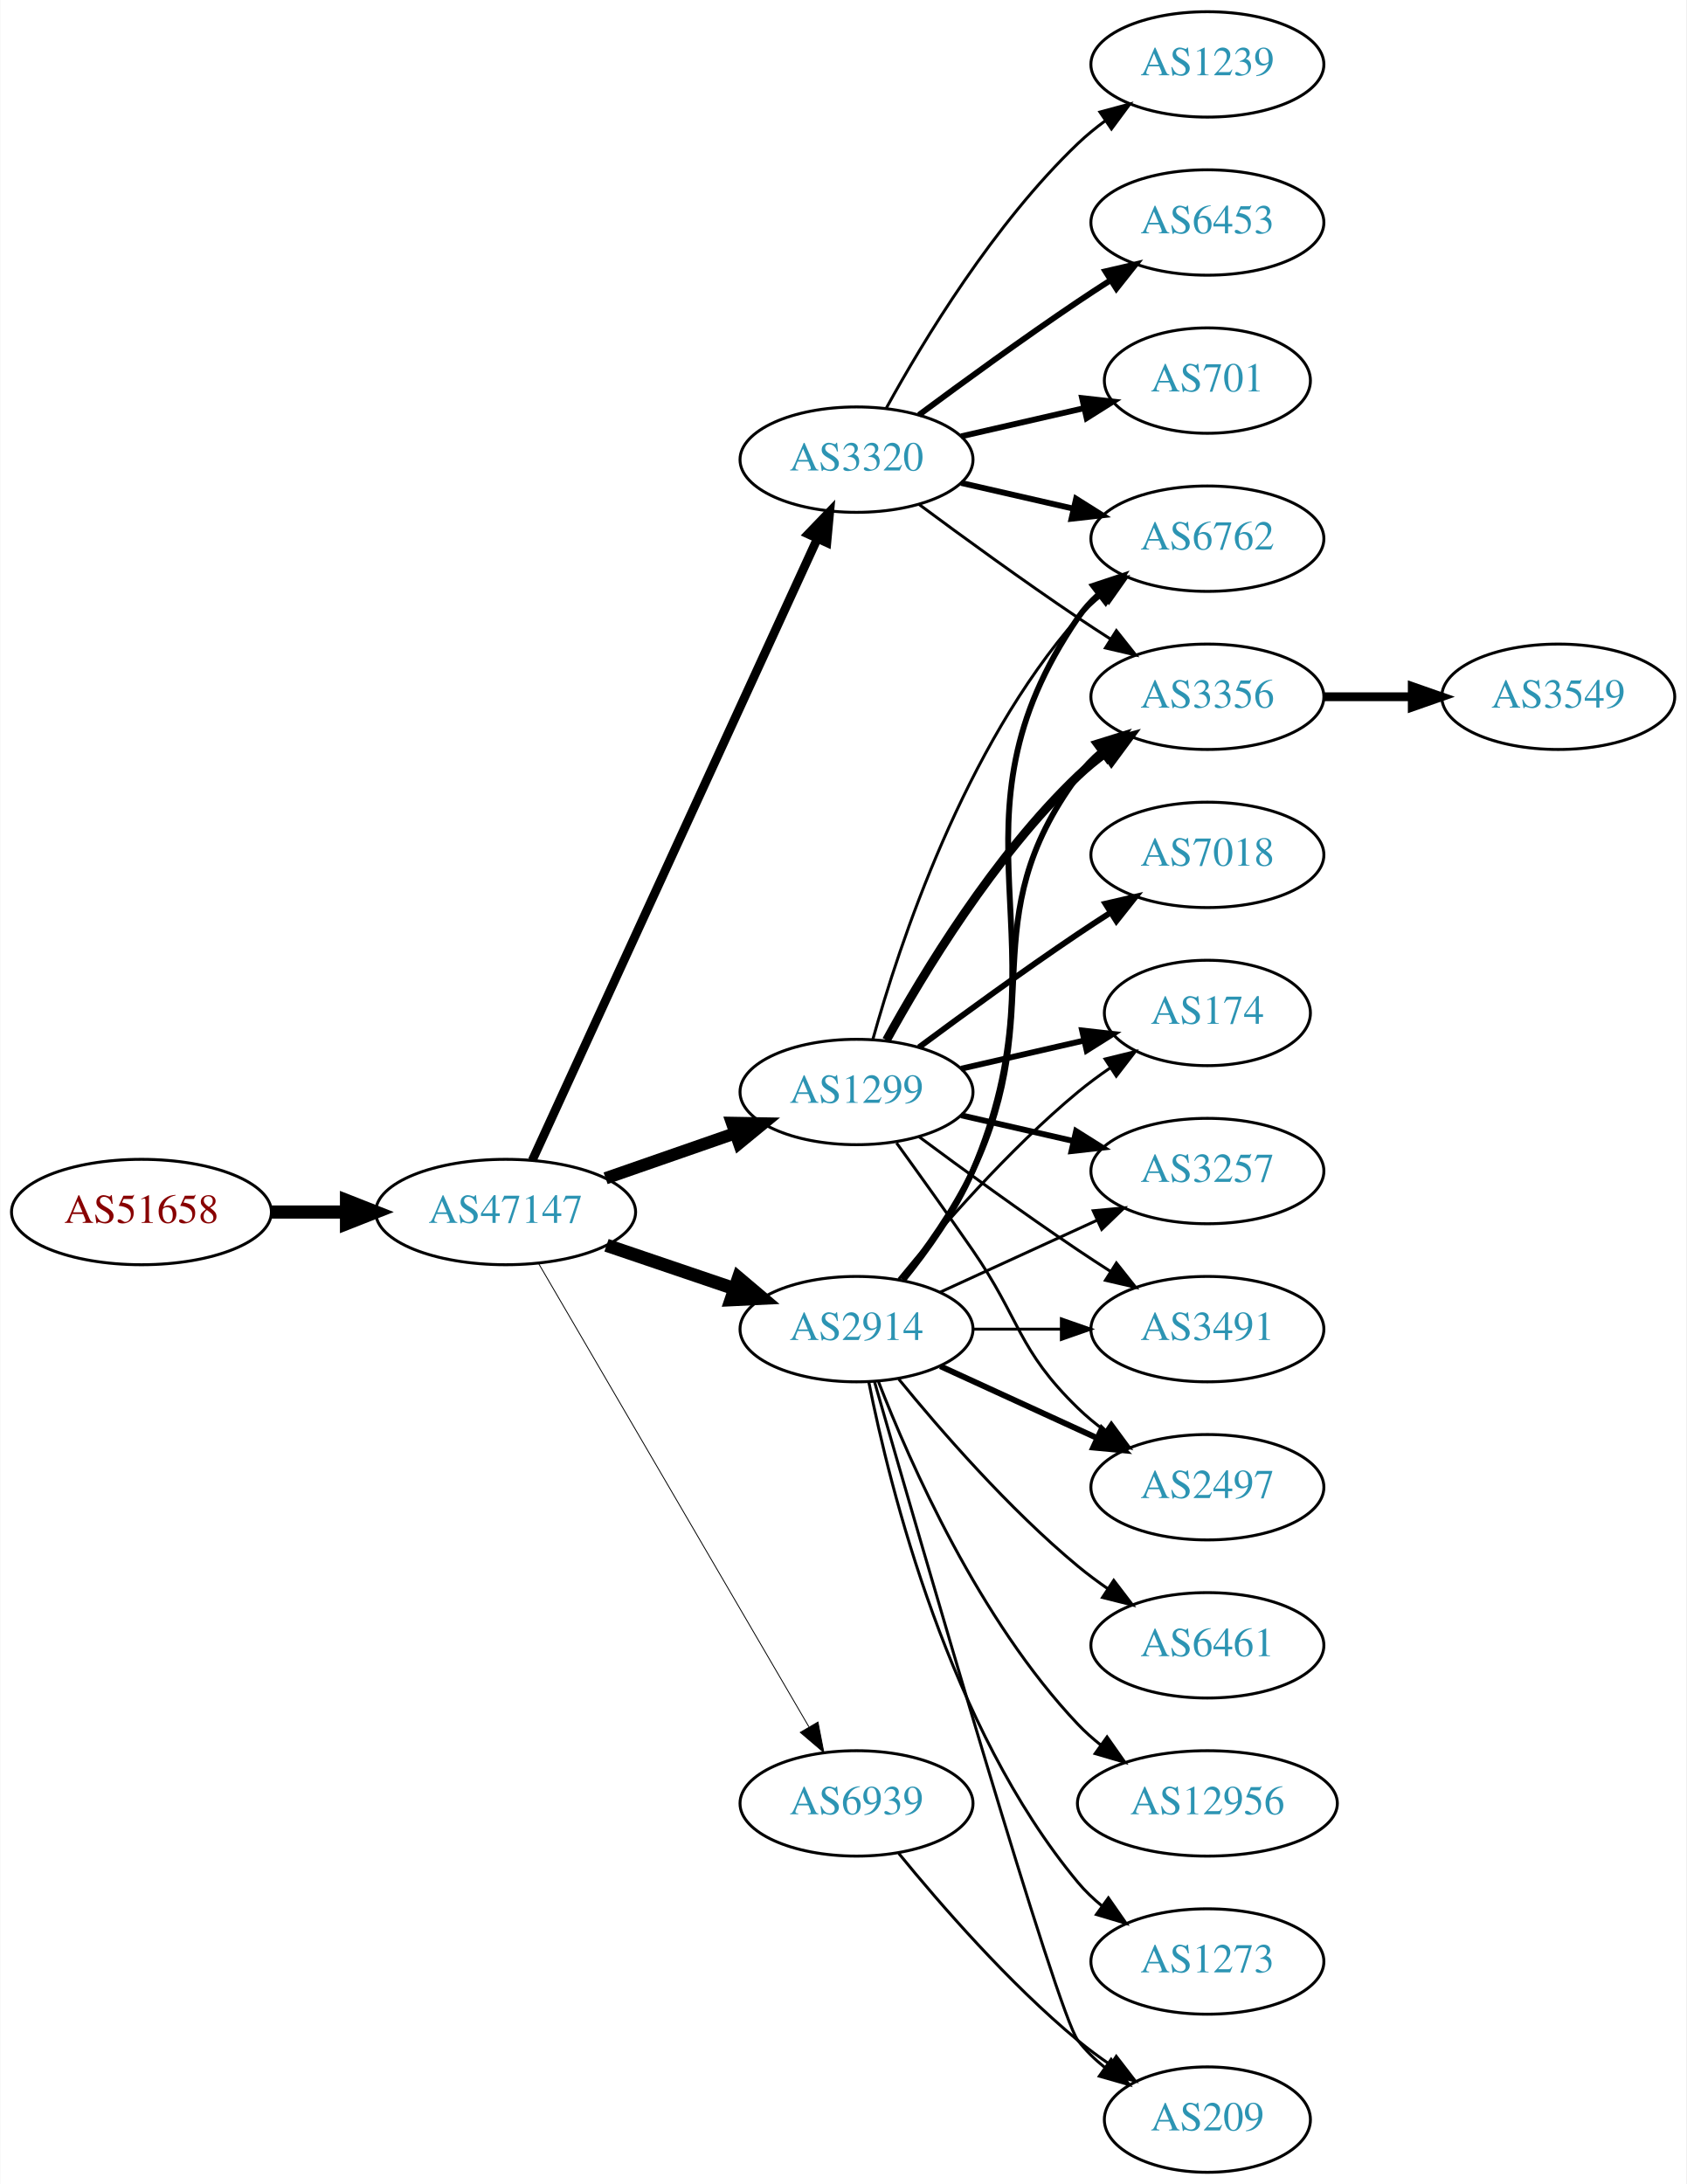
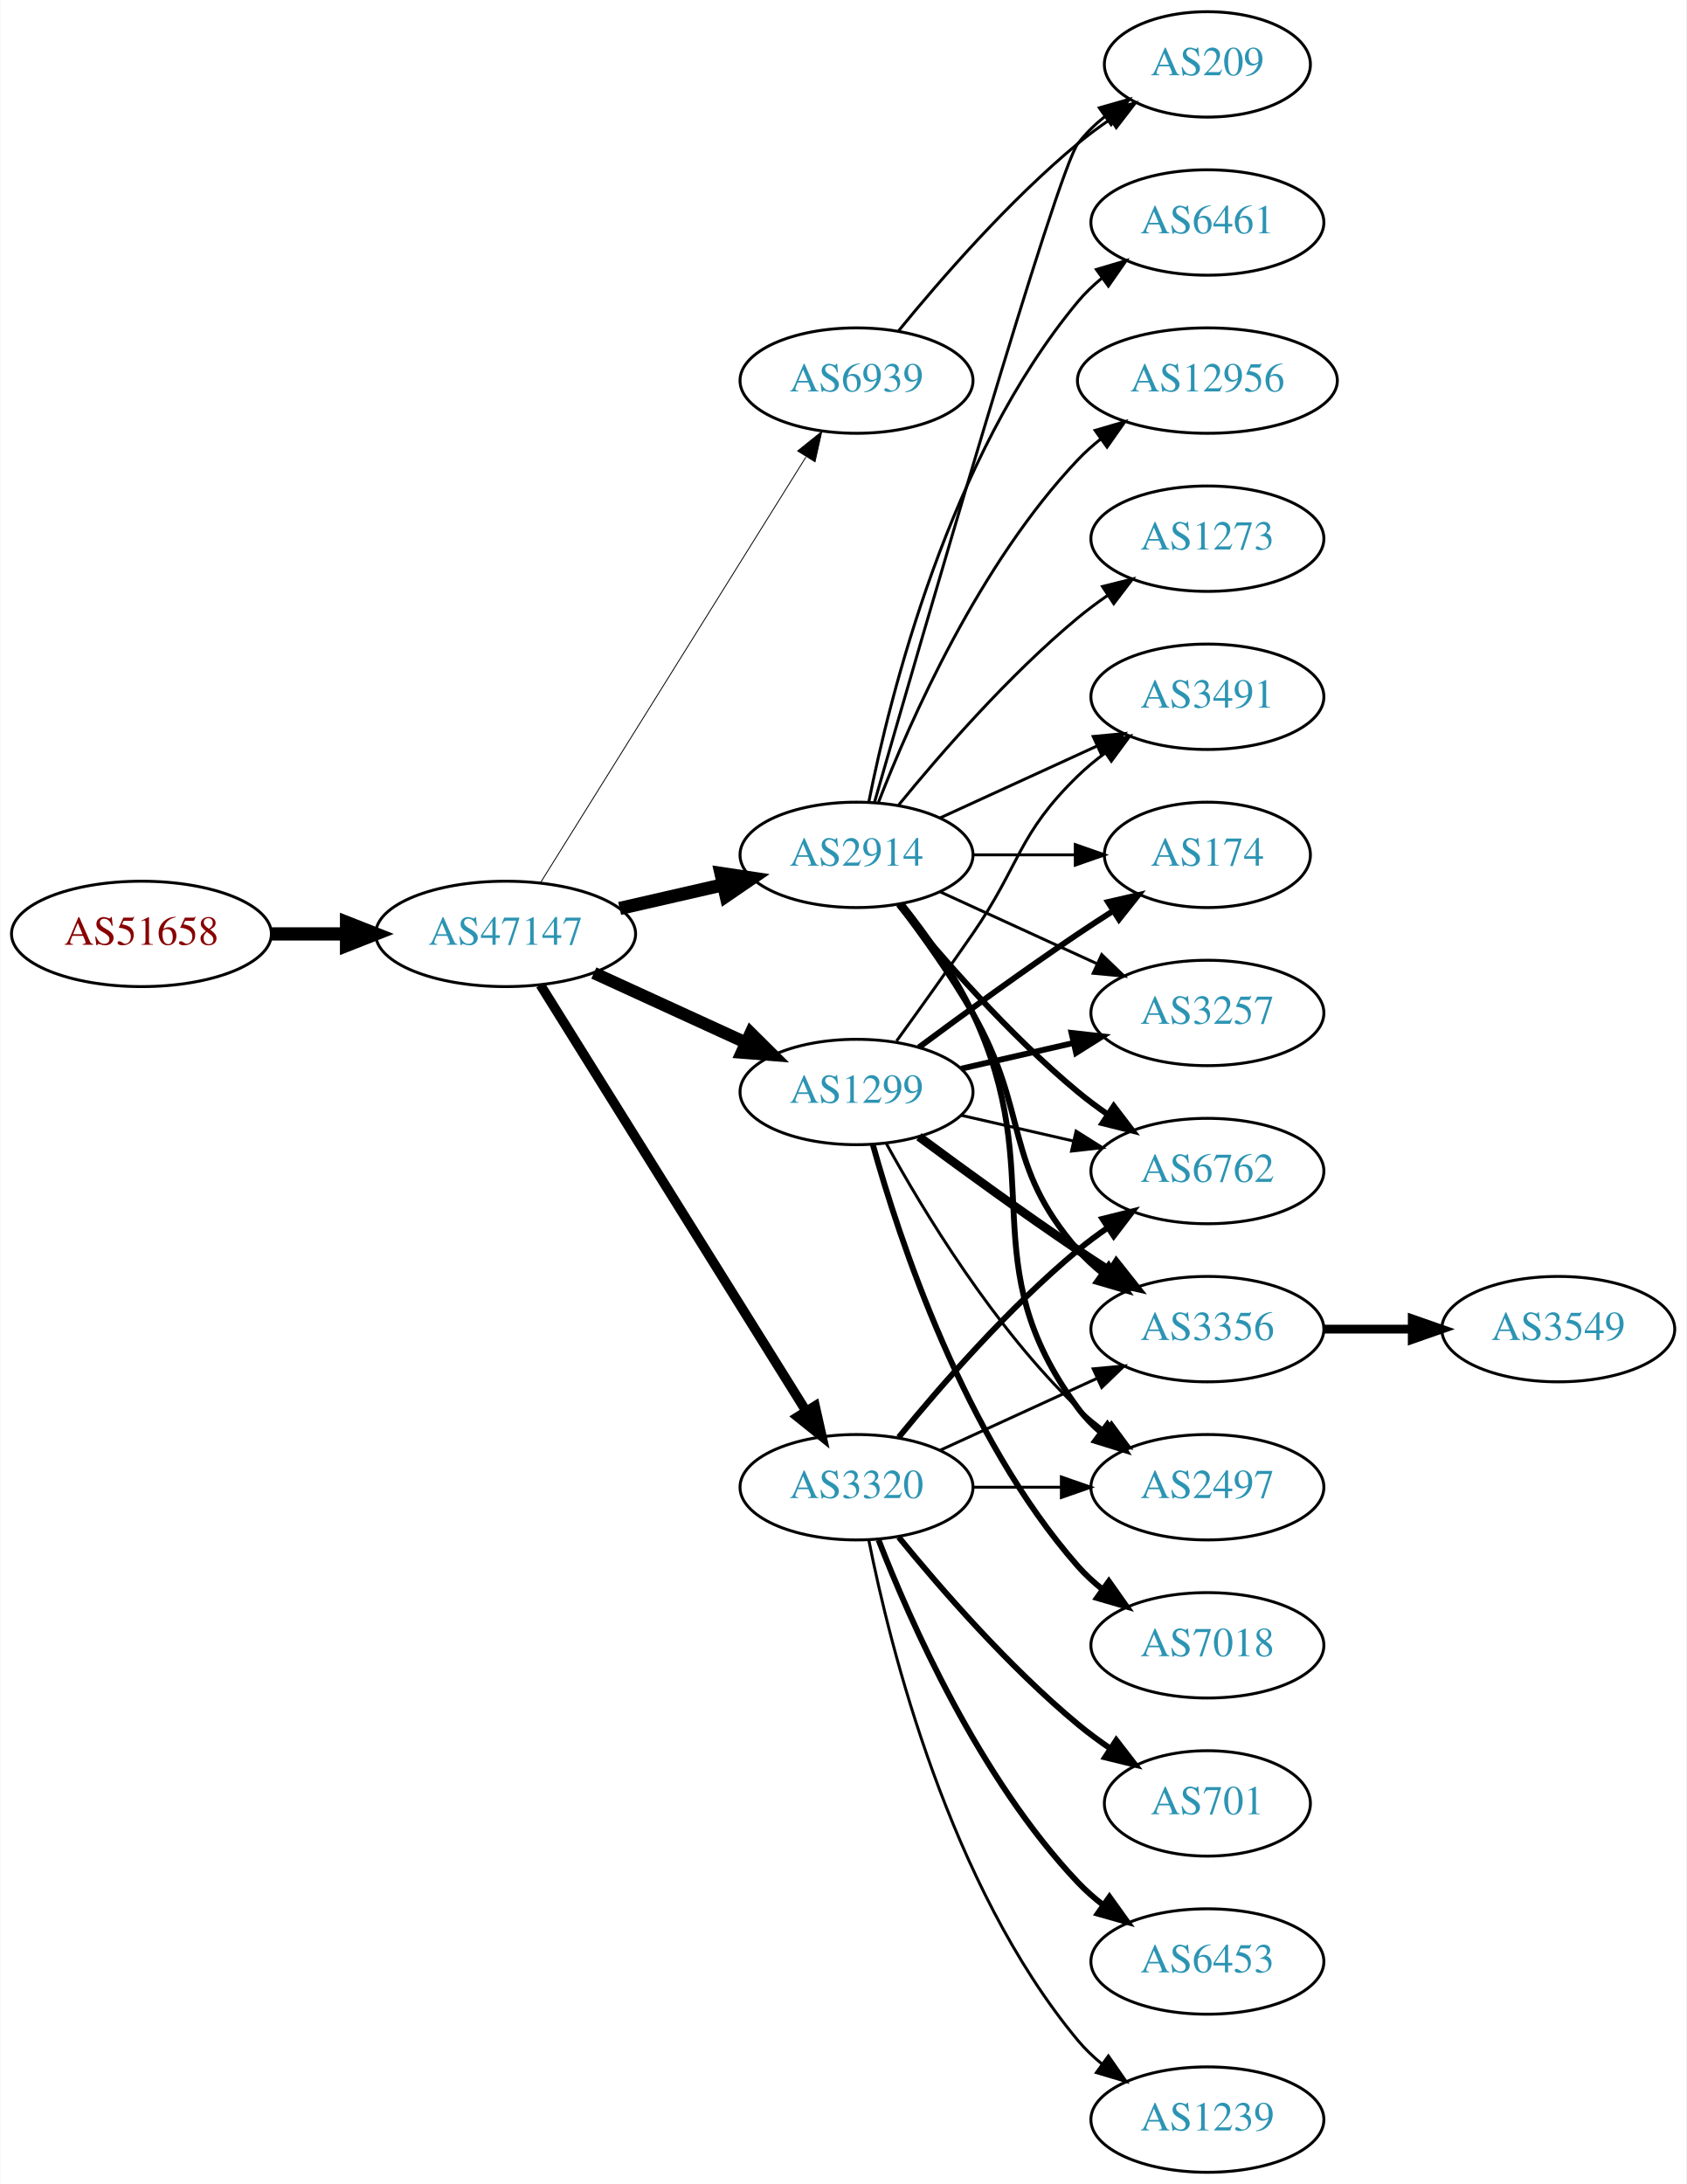
<svg xmlns="http://www.w3.org/2000/svg" xmlns:xlink="http://www.w3.org/1999/xlink" width="576pt" height="746pt" viewBox="0.00 0.00 575.76 746.00">
  <g id="graph0" class="graph" transform="scale(1 1) rotate(0) translate(4 742)">
    <polygon fill="white" stroke="none" points="-4,4 -4,-742 571.762,-742 571.762,4 -4,4" />
    <g id="node1" class="node">
      <g id="a_node1">
        <a xlink:href="/asn/51658" xlink:title="AS51658 ~ Patrick Janesch trading as Lucesem [AT]">
-           <ellipse fill="#ffffff" stroke="black" cx="44.196" cy="-328" rx="44.393" ry="18" />
-           <text text-anchor="middle" x="44.196" y="-324.3" font-family="Times,serif" font-size="14.00" fill="#880000">AS51658</text>
+           <ellipse fill="#ffffff" stroke="black" cx="44.196" cy="-423" rx="44.393" ry="18" />
+           <text text-anchor="middle" x="44.196" y="-419.3" font-family="Times,serif" font-size="14.00" fill="#880000">AS51658</text>
        </a>
      </g>
    </g>
    <g id="node2" class="node">
      <g id="a_node2">
        <a xlink:href="/asn/47147" xlink:title="AS47147 ~ ANEXIA Internetdienstleistungs GmbH [AT]">
-           <ellipse fill="#ffffff" stroke="black" cx="168.588" cy="-328" rx="44.393" ry="18" />
-           <text text-anchor="middle" x="168.588" y="-324.3" font-family="Times,serif" font-size="14.00" fill="#2c94b3">AS47147</text>
+           <ellipse fill="#ffffff" stroke="black" cx="168.588" cy="-423" rx="44.393" ry="18" />
+           <text text-anchor="middle" x="168.588" y="-419.3" font-family="Times,serif" font-size="14.00" fill="#2c94b3">AS47147</text>
        </a>
      </g>
    </g>
    <g id="edge1" class="edge">
-       <path fill="none" stroke="black" stroke-width="4.5" d="M88.692,-328C96.898,-328 105.569,-328 114.041,-328" />
-       <polygon fill="black" stroke="black" stroke-width="4.5" points="114.233,-331.938 124.233,-328 114.233,-324.063 114.233,-331.938" />
+       <path fill="none" stroke="black" stroke-width="4.5" d="M88.692,-423C96.898,-423 105.569,-423 114.041,-423" />
+       <polygon fill="black" stroke="black" stroke-width="4.5" points="114.233,-426.938 124.233,-423 114.233,-419.063 114.233,-426.938" />
    </g>
    <g id="node3" class="node">
      <g id="a_node3">
-         <a xlink:href="/asn/3320" xlink:title="AS3320 ~ DTAG [DE]">
-           <ellipse fill="#ffffff" stroke="black" cx="288.431" cy="-585" rx="39.794" ry="18" />
-           <text text-anchor="middle" x="288.431" y="-581.3" font-family="Times,serif" font-size="14.00" fill="#2c94b3">AS3320</text>
+         <a xlink:href="/asn/2914" xlink:title="AS2914 ~ NTT America, Inc. [US]">
+           <ellipse fill="#ffffff" stroke="black" cx="288.431" cy="-450" rx="39.794" ry="18" />
+           <text text-anchor="middle" x="288.431" y="-446.3" font-family="Times,serif" font-size="14.00" fill="#2c94b3">AS2914</text>
        </a>
      </g>
    </g>
    <g id="edge2" class="edge">
-       <path fill="none" stroke="black" stroke-width="3" d="M177.688,-345.665C197.913,-389.772 250.737,-504.976 274.963,-557.809" />
-       <polygon fill="black" stroke="black" stroke-width="3" points="271.925,-559.581 279.274,-567.212 278.288,-556.663 271.925,-559.581" />
+       <path fill="none" stroke="black" stroke-width="4.5" d="M207.523,-431.692C218.764,-434.267 231.176,-437.111 242.799,-439.774" />
+       <polygon fill="black" stroke="black" stroke-width="4.5" points="242.134,-443.661 252.761,-442.057 243.893,-435.985 242.134,-443.661" />
    </g>
    <g id="node4" class="node">
      <g id="a_node4">
+         <a xlink:href="/asn/3320" xlink:title="AS3320 ~ DTAG [DE]">
+           <ellipse fill="#ffffff" stroke="black" cx="288.431" cy="-234" rx="39.794" ry="18" />
+           <text text-anchor="middle" x="288.431" y="-230.3" font-family="Times,serif" font-size="14.00" fill="#2c94b3">AS3320</text>
+         </a>
+       </g>
+     </g>
+     <g id="edge3" class="edge">
+       <path fill="none" stroke="black" stroke-width="3.3" d="M180.463,-405.558C201.247,-372.225 246.707,-299.314 271.136,-260.134" />
+       <polygon fill="black" stroke="black" stroke-width="3.3" points="274.261,-261.737 276.582,-251.4 268.321,-258.034 274.261,-261.737" />
+     </g>
+     <g id="node5" class="node">
+       <g id="a_node5">
        <a xlink:href="/asn/1299" xlink:title="AS1299 ~ Telia Carrier [EU]">
          <ellipse fill="#ffffff" stroke="black" cx="288.431" cy="-369" rx="39.794" ry="18" />
          <text text-anchor="middle" x="288.431" y="-365.3" font-family="Times,serif" font-size="14.00" fill="#2c94b3">AS1299</text>
        </a>
      </g>
    </g>
-     <g id="edge3" class="edge">
-       <path fill="none" stroke="black" stroke-width="4.2" d="M202.728,-339.53C216.445,-344.302 232.484,-349.883 246.894,-354.896" />
-       <polygon fill="black" stroke="black" stroke-width="4.2" points="245.908,-358.444 256.56,-358.26 248.323,-351.503 245.908,-358.444" />
-     </g>
-     <g id="node5" class="node">
-       <g id="a_node5">
-         <a xlink:href="/asn/2914" xlink:title="AS2914 ~ NTT America, Inc. [US]">
-           <ellipse fill="#ffffff" stroke="black" cx="288.431" cy="-288" rx="39.794" ry="18" />
-           <text text-anchor="middle" x="288.431" y="-284.3" font-family="Times,serif" font-size="14.00" fill="#2c94b3">AS2914</text>
-         </a>
-       </g>
-     </g>
    <g id="edge4" class="edge">
-       <path fill="none" stroke="black" stroke-width="4.5" d="M203.042,-316.645C216.643,-312.028 232.485,-306.651 246.746,-301.81" />
-       <polygon fill="black" stroke="black" stroke-width="4.5" points="248.116,-305.503 256.32,-298.56 245.585,-298.046 248.116,-305.503" />
+       <path fill="none" stroke="black" stroke-width="4.2" d="M198.718,-409.652C214.329,-402.498 233.727,-393.609 250.399,-385.97" />
+       <polygon fill="black" stroke="black" stroke-width="4.2" points="252.291,-389.145 259.851,-381.638 249.229,-382.463 252.291,-389.145" />
    </g>
    <g id="node6" class="node">
      <g id="a_node6">
        <a xlink:href="/asn/6939" xlink:title="AS6939 ~ Hurricane Electric LLC [US]">
-           <ellipse fill="#ffffff" stroke="black" cx="288.431" cy="-126" rx="39.794" ry="18" />
-           <text text-anchor="middle" x="288.431" y="-122.3" font-family="Times,serif" font-size="14.00" fill="#2c94b3">AS6939</text>
+           <ellipse fill="#ffffff" stroke="black" cx="288.431" cy="-612" rx="39.794" ry="18" />
+           <text text-anchor="middle" x="288.431" y="-608.3" font-family="Times,serif" font-size="14.00" fill="#2c94b3">AS6939</text>
        </a>
      </g>
    </g>
    <g id="edge5" class="edge">
-       <path fill="none" stroke="black" stroke-width="0.3" d="M179.84,-310.427C200.612,-274.821 247.76,-194.002 272.162,-152.173" />
-       <polygon fill="black" stroke="black" stroke-width="0.3" points="275.271,-153.79 277.287,-143.388 269.225,-150.262 275.271,-153.79" />
+       <path fill="none" stroke="black" stroke-width="0.3" d="M180.463,-440.442C201.247,-473.775 246.707,-546.686 271.136,-585.866" />
+       <polygon fill="black" stroke="black" stroke-width="0.3" points="268.321,-587.966 276.582,-594.6 274.261,-584.263 268.321,-587.966" />
    </g>
    <g id="node7" class="node">
      <g id="a_node7">
-         <a xlink:href="/asn/1239" xlink:title="AS1239 ~ Sprint [US]">
-           <ellipse fill="#ffffff" stroke="black" cx="408.273" cy="-720" rx="39.794" ry="18" />
-           <text text-anchor="middle" x="408.273" y="-716.3" font-family="Times,serif" font-size="14.00" fill="#2c94b3">AS1239</text>
+         <a xlink:href="/asn/6461" xlink:title="AS6461 ~ Zayo Bandwidth [US]">
+           <ellipse fill="#ffffff" stroke="black" cx="408.273" cy="-666" rx="39.794" ry="18" />
+           <text text-anchor="middle" x="408.273" y="-662.3" font-family="Times,serif" font-size="14.00" fill="#2c94b3">AS6461</text>
        </a>
      </g>
    </g>
    <g id="edge6" class="edge">
-       <path fill="none" stroke="black" d="M298.672,-602.713C311.218,-625.561 335.394,-665.611 364.077,-693 366.946,-695.739 370.134,-698.347 373.443,-700.785" />
-       <polygon fill="black" stroke="black" points="371.567,-703.742 381.803,-706.477 375.507,-697.956 371.567,-703.742" />
+       <path fill="none" stroke="black" d="M292.629,-468.073C299.793,-504.141 320.067,-586.125 364.077,-639 366.482,-641.889 369.278,-644.563 372.271,-647.013" />
+       <polygon fill="black" stroke="black" points="370.359,-649.95 380.514,-652.973 374.461,-644.277 370.359,-649.95" />
    </g>
    <g id="node8" class="node">
      <g id="a_node8">
-         <a xlink:href="/asn/6453" xlink:title="AS6453 ~ TATA COMMUNICATIONS (AMERICA) INC [US]">
-           <ellipse fill="#ffffff" stroke="black" cx="408.273" cy="-666" rx="39.794" ry="18" />
-           <text text-anchor="middle" x="408.273" y="-662.3" font-family="Times,serif" font-size="14.00" fill="#2c94b3">AS6453</text>
+         <a xlink:href="/asn/209" xlink:title="AS209 ~ CenturyLink Communications, LLC [US]">
+           <ellipse fill="#ffffff" stroke="black" cx="408.273" cy="-720" rx="35.194" ry="18" />
+           <text text-anchor="middle" x="408.273" y="-716.3" font-family="Times,serif" font-size="14.00" fill="#2c94b3">AS209</text>
        </a>
      </g>
    </g>
    <g id="edge7" class="edge">
-       <path fill="none" stroke="black" stroke-width="2" d="M309.761,-600.277C324.623,-611.304 345.368,-626.407 364.077,-639 367.626,-641.389 371.377,-643.839 375.125,-646.242" />
-       <polygon fill="black" stroke="black" stroke-width="2" points="373.451,-649.325 383.774,-651.712 377.193,-643.409 373.451,-649.325" />
+       <path fill="none" stroke="black" d="M294.546,-467.859C310.216,-522.407 356.935,-683.704 364.077,-693 366.684,-696.393 369.848,-699.467 373.265,-702.223" />
+       <polygon fill="black" stroke="black" points="371.368,-705.168 381.557,-708.073 375.403,-699.448 371.368,-705.168" />
    </g>
    <g id="node9" class="node">
      <g id="a_node9">
        <a xlink:href="/asn/6762" xlink:title="AS6762 ~ TELECOM ITALIA SPARKLE S.p.A. [IT]">
-           <ellipse fill="#ffffff" stroke="black" cx="408.273" cy="-558" rx="39.794" ry="18" />
-           <text text-anchor="middle" x="408.273" y="-554.3" font-family="Times,serif" font-size="14.00" fill="#2c94b3">AS6762</text>
+           <ellipse fill="#ffffff" stroke="black" cx="408.273" cy="-342" rx="39.794" ry="18" />
+           <text text-anchor="middle" x="408.273" y="-338.3" font-family="Times,serif" font-size="14.00" fill="#2c94b3">AS6762</text>
        </a>
      </g>
    </g>
    <g id="edge8" class="edge">
-       <path fill="none" stroke="black" stroke-width="2" d="M324.15,-577.045C336.15,-574.296 349.771,-571.175 362.463,-568.267" />
-       <polygon fill="black" stroke="black" stroke-width="2" points="363.429,-571.636 372.395,-565.991 361.866,-564.813 363.429,-571.636" />
+       <path fill="none" stroke="black" stroke-width="2" d="M302.85,-432.935C316.964,-415.625 340.379,-388.655 364.077,-369 367.294,-366.332 370.794,-363.73 374.365,-361.259" />
+       <polygon fill="black" stroke="black" stroke-width="2" points="376.288,-364.183 382.721,-355.764 372.442,-358.334 376.288,-364.183" />
    </g>
    <g id="node10" class="node">
      <g id="a_node10">
-         <a xlink:href="/asn/701" xlink:title="AS701 ~ UUNET [US]">
-           <ellipse fill="#ffffff" stroke="black" cx="408.273" cy="-612" rx="35.194" ry="18" />
-           <text text-anchor="middle" x="408.273" y="-608.3" font-family="Times,serif" font-size="14.00" fill="#2c94b3">AS701</text>
+         <a xlink:href="/asn/3491" xlink:title="AS3491 ~ PCCW Global, Inc. [US]">
+           <ellipse fill="#ffffff" stroke="black" cx="408.273" cy="-504" rx="39.794" ry="18" />
+           <text text-anchor="middle" x="408.273" y="-500.3" font-family="Times,serif" font-size="14.00" fill="#2c94b3">AS3491</text>
        </a>
      </g>
    </g>
    <g id="edge9" class="edge">
-       <path fill="none" stroke="black" stroke-width="2" d="M324.15,-592.955C337.243,-595.955 352.265,-599.396 365.906,-602.522" />
-       <polygon fill="black" stroke="black" stroke-width="2" points="365.484,-606.016 376.013,-604.838 367.047,-599.193 365.484,-606.016" />
+       <path fill="none" stroke="black" d="M317.06,-462.661C333.017,-469.973 353.287,-479.261 370.57,-487.181" />
+       <polygon fill="black" stroke="black" points="369.269,-490.435 379.818,-491.419 372.185,-484.071 369.269,-490.435" />
    </g>
    <g id="node11" class="node">
      <g id="a_node11">
        <a xlink:href="/asn/3356" xlink:title="AS3356 ~ Level 3 Parent, LLC [US]">
-           <ellipse fill="#ffffff" stroke="black" cx="408.273" cy="-504" rx="39.794" ry="18" />
-           <text text-anchor="middle" x="408.273" y="-500.3" font-family="Times,serif" font-size="14.00" fill="#2c94b3">AS3356</text>
+           <ellipse fill="#ffffff" stroke="black" cx="408.273" cy="-288" rx="39.794" ry="18" />
+           <text text-anchor="middle" x="408.273" y="-284.3" font-family="Times,serif" font-size="14.00" fill="#2c94b3">AS3356</text>
        </a>
      </g>
    </g>
    <g id="edge10" class="edge">
-       <path fill="none" stroke="black" d="M309.761,-569.723C324.623,-558.696 345.368,-543.593 364.077,-531 367.626,-528.611 371.377,-526.161 375.125,-523.758" />
-       <polygon fill="black" stroke="black" points="377.193,-526.591 383.774,-518.288 373.451,-520.675 377.193,-526.591" />
-     </g>
-     <g id="edge15" class="edge">
-       <path fill="none" stroke="black" d="M294.004,-386.946C302.909,-418.995 325.194,-486.842 364.077,-531 366.561,-533.821 369.411,-536.449 372.437,-538.871" />
-       <polygon fill="black" stroke="black" points="370.554,-541.828 380.726,-544.791 374.622,-536.131 370.554,-541.828" />
-     </g>
-     <g id="edge12" class="edge">
-       <path fill="none" stroke="black" stroke-width="3" d="M298.672,-386.713C311.218,-409.561 335.394,-449.611 364.077,-477 366.946,-479.739 370.134,-482.347 373.443,-484.785" />
-       <polygon fill="black" stroke="black" stroke-width="3" points="371.567,-487.742 381.803,-490.477 375.507,-481.956 371.567,-487.742" />
+       <path fill="none" stroke="black" stroke-width="2" d="M302.892,-433.087C310.785,-422.73 320.634,-409.008 328.077,-396 347.642,-361.806 338.243,-344.742 364.077,-315 366.542,-312.162 369.379,-309.523 372.397,-307.094" />
+       <polygon fill="black" stroke="black" stroke-width="2" points="374.583,-309.833 380.675,-301.164 370.507,-304.142 374.583,-309.833" />
    </g>
    <g id="node12" class="node">
      <g id="a_node12">
-         <a xlink:href="/asn/7018" xlink:title="AS7018 ~ AT&amp;T Services, Inc. [US]">
-           <ellipse fill="#ffffff" stroke="black" cx="408.273" cy="-450" rx="39.794" ry="18" />
-           <text text-anchor="middle" x="408.273" y="-446.3" font-family="Times,serif" font-size="14.00" fill="#2c94b3">AS7018</text>
+         <a xlink:href="/asn/2497" xlink:title="AS2497 ~ Internet Initiative Japan Inc. [JP]">
+           <ellipse fill="#ffffff" stroke="black" cx="408.273" cy="-234" rx="39.794" ry="18" />
+           <text text-anchor="middle" x="408.273" y="-230.3" font-family="Times,serif" font-size="14.00" fill="#2c94b3">AS2497</text>
        </a>
      </g>
    </g>
    <g id="edge11" class="edge">
-       <path fill="none" stroke="black" stroke-width="2" d="M309.761,-384.277C324.623,-395.304 345.368,-410.407 364.077,-423 367.626,-425.389 371.377,-427.839 375.125,-430.242" />
-       <polygon fill="black" stroke="black" stroke-width="2" points="373.451,-433.325 383.774,-435.712 377.193,-427.409 373.451,-433.325" />
+       <path fill="none" stroke="black" stroke-width="2" d="M304.031,-433.009C312.118,-422.845 321.78,-409.345 328.077,-396 354.576,-339.841 327.174,-310.941 364.077,-261 366.311,-257.977 368.994,-255.214 371.914,-252.707" />
+       <polygon fill="black" stroke="black" stroke-width="2" points="374.109,-255.437 380.058,-246.669 369.94,-249.814 374.109,-255.437" />
    </g>
    <g id="node13" class="node">
      <g id="a_node13">
        <a xlink:href="/asn/174" xlink:title="AS174 ~ Cogent Communications [US]">
-           <ellipse fill="#ffffff" stroke="black" cx="408.273" cy="-396" rx="35.194" ry="18" />
-           <text text-anchor="middle" x="408.273" y="-392.3" font-family="Times,serif" font-size="14.00" fill="#2c94b3">AS174</text>
-         </a>
-       </g>
-     </g>
-     <g id="edge13" class="edge">
-       <path fill="none" stroke="black" stroke-width="2" d="M324.15,-376.955C337.243,-379.955 352.265,-383.396 365.906,-386.522" />
-       <polygon fill="black" stroke="black" stroke-width="2" points="365.484,-390.016 376.013,-388.838 367.047,-383.193 365.484,-390.016" />
+           <ellipse fill="#ffffff" stroke="black" cx="408.273" cy="-450" rx="35.194" ry="18" />
+           <text text-anchor="middle" x="408.273" y="-446.3" font-family="Times,serif" font-size="14.00" fill="#2c94b3">AS174</text>
+         </a>
+       </g>
+     </g>
+     <g id="edge12" class="edge">
+       <path fill="none" stroke="black" d="M328.343,-450C339.43,-450 351.59,-450 362.972,-450" />
+       <polygon fill="black" stroke="black" points="363.154,-453.5 373.154,-450 363.154,-446.5 363.154,-453.5" />
    </g>
    <g id="node14" class="node">
      <g id="a_node14">
-         <a xlink:href="/asn/3257" xlink:title="AS3257 ~ GTT [DE]">
-           <ellipse fill="#ffffff" stroke="black" cx="408.273" cy="-342" rx="39.794" ry="18" />
-           <text text-anchor="middle" x="408.273" y="-338.3" font-family="Times,serif" font-size="14.00" fill="#2c94b3">AS3257</text>
-         </a>
-       </g>
-     </g>
-     <g id="edge14" class="edge">
-       <path fill="none" stroke="black" stroke-width="2" d="M324.15,-361.045C336.15,-358.296 349.771,-355.175 362.463,-352.267" />
-       <polygon fill="black" stroke="black" stroke-width="2" points="363.429,-355.636 372.395,-349.991 361.866,-348.813 363.429,-355.636" />
+         <a xlink:href="/asn/12956" xlink:title="AS12956 ~ TELXIUS [ES]">
+           <ellipse fill="#ffffff" stroke="black" cx="408.273" cy="-612" rx="44.393" ry="18" />
+           <text text-anchor="middle" x="408.273" y="-608.3" font-family="Times,serif" font-size="14.00" fill="#2c94b3">AS12956</text>
+         </a>
+       </g>
+     </g>
+     <g id="edge13" class="edge">
+       <path fill="none" stroke="black" d="M295.954,-467.994C306.704,-495.728 330.362,-549.429 364.077,-585 366.461,-587.515 369.128,-589.893 371.934,-592.117" />
+       <polygon fill="black" stroke="black" points="369.928,-594.985 380.096,-597.961 374.003,-589.293 369.928,-594.985" />
    </g>
    <g id="node15" class="node">
      <g id="a_node15">
-         <a xlink:href="/asn/3491" xlink:title="AS3491 ~ PCCW Global, Inc. [US]">
-           <ellipse fill="#ffffff" stroke="black" cx="408.273" cy="-288" rx="39.794" ry="18" />
-           <text text-anchor="middle" x="408.273" y="-284.3" font-family="Times,serif" font-size="14.00" fill="#2c94b3">AS3491</text>
-         </a>
-       </g>
-     </g>
-     <g id="edge16" class="edge">
-       <path fill="none" stroke="black" d="M309.761,-353.723C324.623,-342.696 345.368,-327.593 364.077,-315 367.626,-312.611 371.377,-310.161 375.125,-307.758" />
-       <polygon fill="black" stroke="black" points="377.193,-310.591 383.774,-302.288 373.451,-304.675 377.193,-310.591" />
+         <a xlink:href="/asn/1273" xlink:title="AS1273 ~ Vodafone Group PLC [EU]">
+           <ellipse fill="#ffffff" stroke="black" cx="408.273" cy="-558" rx="39.794" ry="18" />
+           <text text-anchor="middle" x="408.273" y="-554.3" font-family="Times,serif" font-size="14.00" fill="#2c94b3">AS1273</text>
+         </a>
+       </g>
+     </g>
+     <g id="edge14" class="edge">
+       <path fill="none" stroke="black" d="M302.85,-467.065C316.964,-484.375 340.379,-511.345 364.077,-531 367.294,-533.668 370.794,-536.27 374.365,-538.741" />
+       <polygon fill="black" stroke="black" points="372.442,-541.666 382.721,-544.236 376.288,-535.817 372.442,-541.666" />
    </g>
    <g id="node16" class="node">
      <g id="a_node16">
-         <a xlink:href="/asn/2497" xlink:title="AS2497 ~ Internet Initiative Japan Inc. [JP]">
-           <ellipse fill="#ffffff" stroke="black" cx="408.273" cy="-234" rx="39.794" ry="18" />
-           <text text-anchor="middle" x="408.273" y="-230.3" font-family="Times,serif" font-size="14.00" fill="#2c94b3">AS2497</text>
-         </a>
-       </g>
-     </g>
-     <g id="edge17" class="edge">
-       <path fill="none" stroke="black" d="M302.11,-351.594C309.725,-341.063 319.558,-327.33 328.077,-315 344.473,-291.269 343.384,-281.094 364.077,-261 366.922,-258.237 370.096,-255.614 373.396,-253.166" />
-       <polygon fill="black" stroke="black" points="375.462,-255.994 381.744,-247.462 371.513,-250.214 375.462,-255.994" />
-     </g>
-     <g id="edge23" class="edge">
-       <path fill="none" stroke="black" stroke-width="2" d="M304.396,-304.827C312.605,-314.935 322.267,-328.435 328.077,-342 361.746,-420.603 315.781,-460.434 364.077,-531 366.025,-533.846 368.382,-536.452 370.978,-538.824" />
-       <polygon fill="black" stroke="black" stroke-width="2" points="369.257,-541.917 379.315,-545.249 373.53,-536.372 369.257,-541.917" />
+         <a xlink:href="/asn/3257" xlink:title="AS3257 ~ GTT [DE]">
+           <ellipse fill="#ffffff" stroke="black" cx="408.273" cy="-396" rx="39.794" ry="18" />
+           <text text-anchor="middle" x="408.273" y="-392.3" font-family="Times,serif" font-size="14.00" fill="#2c94b3">AS3257</text>
+         </a>
+       </g>
+     </g>
+     <g id="edge15" class="edge">
+       <path fill="none" stroke="black" d="M317.06,-437.339C333.017,-430.027 353.287,-420.739 370.57,-412.819" />
+       <polygon fill="black" stroke="black" points="372.185,-415.929 379.818,-408.581 369.269,-409.565 372.185,-415.929" />
+     </g>
+     <g id="edge18" class="edge">
+       <path fill="none" stroke="black" stroke-width="2" d="M302.85,-251.065C316.964,-268.375 340.379,-295.345 364.077,-315 367.294,-317.668 370.794,-320.27 374.365,-322.741" />
+       <polygon fill="black" stroke="black" stroke-width="2" points="372.442,-325.666 382.721,-328.236 376.288,-319.817 372.442,-325.666" />
    </g>
    <g id="edge21" class="edge">
-       <path fill="none" stroke="black" stroke-width="2" d="M304.031,-304.991C312.118,-315.155 321.78,-328.655 328.077,-342 354.576,-398.159 327.174,-427.059 364.077,-477 366.311,-480.023 368.994,-482.786 371.914,-485.293" />
-       <polygon fill="black" stroke="black" stroke-width="2" points="369.94,-488.186 380.058,-491.331 374.109,-482.563 369.94,-488.186" />
-     </g>
-     <g id="edge24" class="edge">
-       <path fill="none" stroke="black" d="M302.85,-305.065C316.964,-322.375 340.379,-349.345 364.077,-369 367.54,-371.872 371.333,-374.669 375.187,-377.308" />
-       <polygon fill="black" stroke="black" points="373.33,-380.275 383.62,-382.797 377.149,-374.408 373.33,-380.275" />
-     </g>
-     <g id="edge26" class="edge">
-       <path fill="none" stroke="black" d="M317.06,-300.661C333.017,-307.973 353.287,-317.261 370.57,-325.181" />
-       <polygon fill="black" stroke="black" points="369.269,-328.435 379.818,-329.419 372.185,-322.071 369.269,-328.435" />
-     </g>
-     <g id="edge20" class="edge">
-       <path fill="none" stroke="black" d="M328.343,-288C337.897,-288 348.246,-288 358.209,-288" />
-       <polygon fill="black" stroke="black" points="358.402,-291.5 368.402,-288 358.402,-284.5 358.402,-291.5" />
+       <path fill="none" stroke="black" d="M317.06,-246.661C333.017,-253.973 353.287,-263.261 370.57,-271.181" />
+       <polygon fill="black" stroke="black" points="369.269,-274.435 379.818,-275.419 372.185,-268.071 369.269,-274.435" />
    </g>
    <g id="edge19" class="edge">
-       <path fill="none" stroke="black" stroke-width="2" d="M317.06,-275.339C333.017,-268.027 353.287,-258.739 370.57,-250.819" />
-       <polygon fill="black" stroke="black" stroke-width="2" points="372.185,-253.929 379.818,-246.581 369.269,-247.565 372.185,-253.929" />
+       <path fill="none" stroke="black" d="M328.343,-234C337.897,-234 348.246,-234 358.209,-234" />
+       <polygon fill="black" stroke="black" points="358.402,-237.5 368.402,-234 358.402,-230.5 358.402,-237.5" />
    </g>
    <g id="node17" class="node">
      <g id="a_node17">
-         <a xlink:href="/asn/209" xlink:title="AS209 ~ CenturyLink Communications, LLC [US]">
-           <ellipse fill="#ffffff" stroke="black" cx="408.273" cy="-18" rx="35.194" ry="18" />
-           <text text-anchor="middle" x="408.273" y="-14.3" font-family="Times,serif" font-size="14.00" fill="#2c94b3">AS209</text>
-         </a>
-       </g>
-     </g>
-     <g id="edge18" class="edge">
-       <path fill="none" stroke="black" d="M294.546,-270.141C310.216,-215.593 356.935,-54.296 364.077,-45 366.684,-41.608 369.848,-38.533 373.265,-35.777" />
-       <polygon fill="black" stroke="black" points="375.403,-38.552 381.557,-29.927 371.368,-32.833 375.403,-38.552" />
+         <a xlink:href="/asn/701" xlink:title="AS701 ~ UUNET [US]">
+           <ellipse fill="#ffffff" stroke="black" cx="408.273" cy="-126" rx="35.194" ry="18" />
+           <text text-anchor="middle" x="408.273" y="-122.3" font-family="Times,serif" font-size="14.00" fill="#2c94b3">AS701</text>
+         </a>
+       </g>
+     </g>
+     <g id="edge16" class="edge">
+       <path fill="none" stroke="black" stroke-width="2" d="M302.85,-216.935C316.964,-199.625 340.379,-172.655 364.077,-153 367.54,-150.128 371.333,-147.331 375.187,-144.692" />
+       <polygon fill="black" stroke="black" stroke-width="2" points="377.149,-147.592 383.62,-139.203 373.33,-141.725 377.149,-147.592" />
    </g>
    <g id="node18" class="node">
      <g id="a_node18">
-         <a xlink:href="/asn/6461" xlink:title="AS6461 ~ Zayo Bandwidth [US]">
-           <ellipse fill="#ffffff" stroke="black" cx="408.273" cy="-180" rx="39.794" ry="18" />
-           <text text-anchor="middle" x="408.273" y="-176.3" font-family="Times,serif" font-size="14.00" fill="#2c94b3">AS6461</text>
-         </a>
-       </g>
-     </g>
-     <g id="edge22" class="edge">
-       <path fill="none" stroke="black" d="M302.85,-270.935C316.964,-253.625 340.379,-226.655 364.077,-207 367.294,-204.332 370.794,-201.73 374.365,-199.259" />
-       <polygon fill="black" stroke="black" points="376.288,-202.183 382.721,-193.764 372.442,-196.334 376.288,-202.183" />
+         <a xlink:href="/asn/6453" xlink:title="AS6453 ~ TATA COMMUNICATIONS (AMERICA) INC [US]">
+           <ellipse fill="#ffffff" stroke="black" cx="408.273" cy="-72" rx="39.794" ry="18" />
+           <text text-anchor="middle" x="408.273" y="-68.3" font-family="Times,serif" font-size="14.00" fill="#2c94b3">AS6453</text>
+         </a>
+       </g>
+     </g>
+     <g id="edge17" class="edge">
+       <path fill="none" stroke="black" stroke-width="2" d="M295.954,-216.006C306.704,-188.272 330.362,-134.571 364.077,-99 366.663,-96.272 369.581,-93.706 372.649,-91.323" />
+       <polygon fill="black" stroke="black" stroke-width="2" points="374.827,-94.07 380.997,-85.457 370.803,-88.342 374.827,-94.07" />
    </g>
    <g id="node19" class="node">
      <g id="a_node19">
-         <a xlink:href="/asn/12956" xlink:title="AS12956 ~ TELXIUS [ES]">
-           <ellipse fill="#ffffff" stroke="black" cx="408.273" cy="-126" rx="44.393" ry="18" />
-           <text text-anchor="middle" x="408.273" y="-122.3" font-family="Times,serif" font-size="14.00" fill="#2c94b3">AS12956</text>
-         </a>
-       </g>
+         <a xlink:href="/asn/1239" xlink:title="AS1239 ~ Sprint [US]">
+           <ellipse fill="#ffffff" stroke="black" cx="408.273" cy="-18" rx="39.794" ry="18" />
+           <text text-anchor="middle" x="408.273" y="-14.3" font-family="Times,serif" font-size="14.00" fill="#2c94b3">AS1239</text>
+         </a>
+       </g>
+     </g>
+     <g id="edge20" class="edge">
+       <path fill="none" stroke="black" d="M292.629,-215.927C299.793,-179.859 320.067,-97.875 364.077,-45 366.482,-42.111 369.278,-39.437 372.271,-36.987" />
+       <polygon fill="black" stroke="black" points="374.461,-39.722 380.514,-31.027 370.359,-34.05 374.461,-39.722" />
+     </g>
+     <g id="edge24" class="edge">
+       <path fill="none" stroke="black" d="M324.15,-361.045C336.15,-358.296 349.771,-355.175 362.463,-352.267" />
+       <polygon fill="black" stroke="black" points="363.429,-355.636 372.395,-349.991 361.866,-348.813 363.429,-355.636" />
+     </g>
+     <g id="edge28" class="edge">
+       <path fill="none" stroke="black" d="M302.11,-386.406C309.725,-396.937 319.558,-410.67 328.077,-423 344.473,-446.731 343.384,-456.906 364.077,-477 366.922,-479.763 370.096,-482.386 373.396,-484.834" />
+       <polygon fill="black" stroke="black" points="371.513,-487.786 381.744,-490.538 375.462,-482.006 371.513,-487.786" />
+     </g>
+     <g id="edge23" class="edge">
+       <path fill="none" stroke="black" stroke-width="3" d="M309.761,-353.723C324.623,-342.696 345.368,-327.593 364.077,-315 367.626,-312.611 371.377,-310.161 375.125,-307.758" />
+       <polygon fill="black" stroke="black" stroke-width="3" points="377.193,-310.591 383.774,-302.288 373.451,-304.675 377.193,-310.591" />
+     </g>
+     <g id="edge27" class="edge">
+       <path fill="none" stroke="black" d="M298.672,-351.287C311.218,-328.439 335.394,-288.389 364.077,-261 366.946,-258.261 370.134,-255.653 373.443,-253.215" />
+       <polygon fill="black" stroke="black" points="375.507,-256.044 381.803,-247.523 371.567,-250.258 375.507,-256.044" />
+     </g>
+     <g id="edge26" class="edge">
+       <path fill="none" stroke="black" stroke-width="2" d="M309.761,-384.277C324.623,-395.304 345.368,-410.407 364.077,-423 367.895,-425.569 371.945,-428.21 375.975,-430.786" />
+       <polygon fill="black" stroke="black" stroke-width="2" points="374.344,-433.895 384.669,-436.271 378.079,-427.975 374.344,-433.895" />
    </g>
    <g id="edge25" class="edge">
-       <path fill="none" stroke="black" d="M295.954,-270.006C306.704,-242.272 330.362,-188.571 364.077,-153 366.461,-150.485 369.128,-148.107 371.934,-145.883" />
-       <polygon fill="black" stroke="black" points="374.003,-148.707 380.096,-140.039 369.928,-143.015 374.003,-148.707" />
+       <path fill="none" stroke="black" stroke-width="2" d="M324.15,-376.955C336.15,-379.704 349.771,-382.825 362.463,-385.733" />
+       <polygon fill="black" stroke="black" stroke-width="2" points="361.866,-389.187 372.395,-388.009 363.429,-382.364 361.866,-389.187" />
    </g>
    <g id="node20" class="node">
      <g id="a_node20">
-         <a xlink:href="/asn/1273" xlink:title="AS1273 ~ Vodafone Group PLC [EU]">
-           <ellipse fill="#ffffff" stroke="black" cx="408.273" cy="-72" rx="39.794" ry="18" />
-           <text text-anchor="middle" x="408.273" y="-68.3" font-family="Times,serif" font-size="14.00" fill="#2c94b3">AS1273</text>
-         </a>
-       </g>
-     </g>
-     <g id="edge27" class="edge">
-       <path fill="none" stroke="black" d="M292.629,-269.927C299.793,-233.859 320.067,-151.875 364.077,-99 366.482,-96.111 369.278,-93.437 372.271,-90.987" />
-       <polygon fill="black" stroke="black" points="374.461,-93.722 380.514,-85.027 370.359,-88.05 374.461,-93.722" />
-     </g>
-     <g id="edge29" class="edge">
-       <path fill="none" stroke="black" d="M302.85,-108.935C316.964,-91.625 340.379,-64.655 364.077,-45 367.54,-42.128 371.333,-39.331 375.187,-36.692" />
-       <polygon fill="black" stroke="black" points="377.149,-39.592 383.62,-31.203 373.33,-33.725 377.149,-39.592" />
+         <a xlink:href="/asn/7018" xlink:title="AS7018 ~ AT&amp;T Services, Inc. [US]">
+           <ellipse fill="#ffffff" stroke="black" cx="408.273" cy="-180" rx="39.794" ry="18" />
+           <text text-anchor="middle" x="408.273" y="-176.3" font-family="Times,serif" font-size="14.00" fill="#2c94b3">AS7018</text>
+         </a>
+       </g>
+     </g>
+     <g id="edge22" class="edge">
+       <path fill="none" stroke="black" stroke-width="2" d="M294.004,-351.054C302.909,-319.005 325.194,-251.158 364.077,-207 366.561,-204.179 369.411,-201.551 372.437,-199.129" />
+       <polygon fill="black" stroke="black" stroke-width="2" points="374.622,-201.869 380.726,-193.209 370.554,-196.172 374.622,-201.869" />
+     </g>
+     <g id="edge30" class="edge">
+       <path fill="none" stroke="black" d="M302.85,-629.065C316.964,-646.375 340.379,-673.345 364.077,-693 367.54,-695.872 371.333,-698.669 375.187,-701.308" />
+       <polygon fill="black" stroke="black" points="373.33,-704.275 383.62,-706.797 377.149,-698.408 373.33,-704.275" />
    </g>
    <g id="node21" class="node">
      <g id="a_node21">
        <a xlink:href="/asn/3549" xlink:title="AS3549 ~ Level 3 Parent, LLC [US]">
-           <ellipse fill="#ffffff" stroke="black" cx="528.116" cy="-504" rx="39.794" ry="18" />
-           <text text-anchor="middle" x="528.116" y="-500.3" font-family="Times,serif" font-size="14.00" fill="#2c94b3">AS3549</text>
-         </a>
-       </g>
-     </g>
-     <g id="edge28" class="edge">
-       <path fill="none" stroke="black" stroke-width="3" d="M448.186,-504C457.739,-504 468.089,-504 478.052,-504" />
-       <polygon fill="black" stroke="black" stroke-width="3" points="478.244,-507.5 488.244,-504 478.244,-500.5 478.244,-507.5" />
+           <ellipse fill="#ffffff" stroke="black" cx="528.116" cy="-288" rx="39.794" ry="18" />
+           <text text-anchor="middle" x="528.116" y="-284.3" font-family="Times,serif" font-size="14.00" fill="#2c94b3">AS3549</text>
+         </a>
+       </g>
+     </g>
+     <g id="edge29" class="edge">
+       <path fill="none" stroke="black" stroke-width="3" d="M448.186,-288C457.739,-288 468.089,-288 478.052,-288" />
+       <polygon fill="black" stroke="black" stroke-width="3" points="478.244,-291.5 488.244,-288 478.244,-284.5 478.244,-291.5" />
    </g>
  </g>
</svg>
